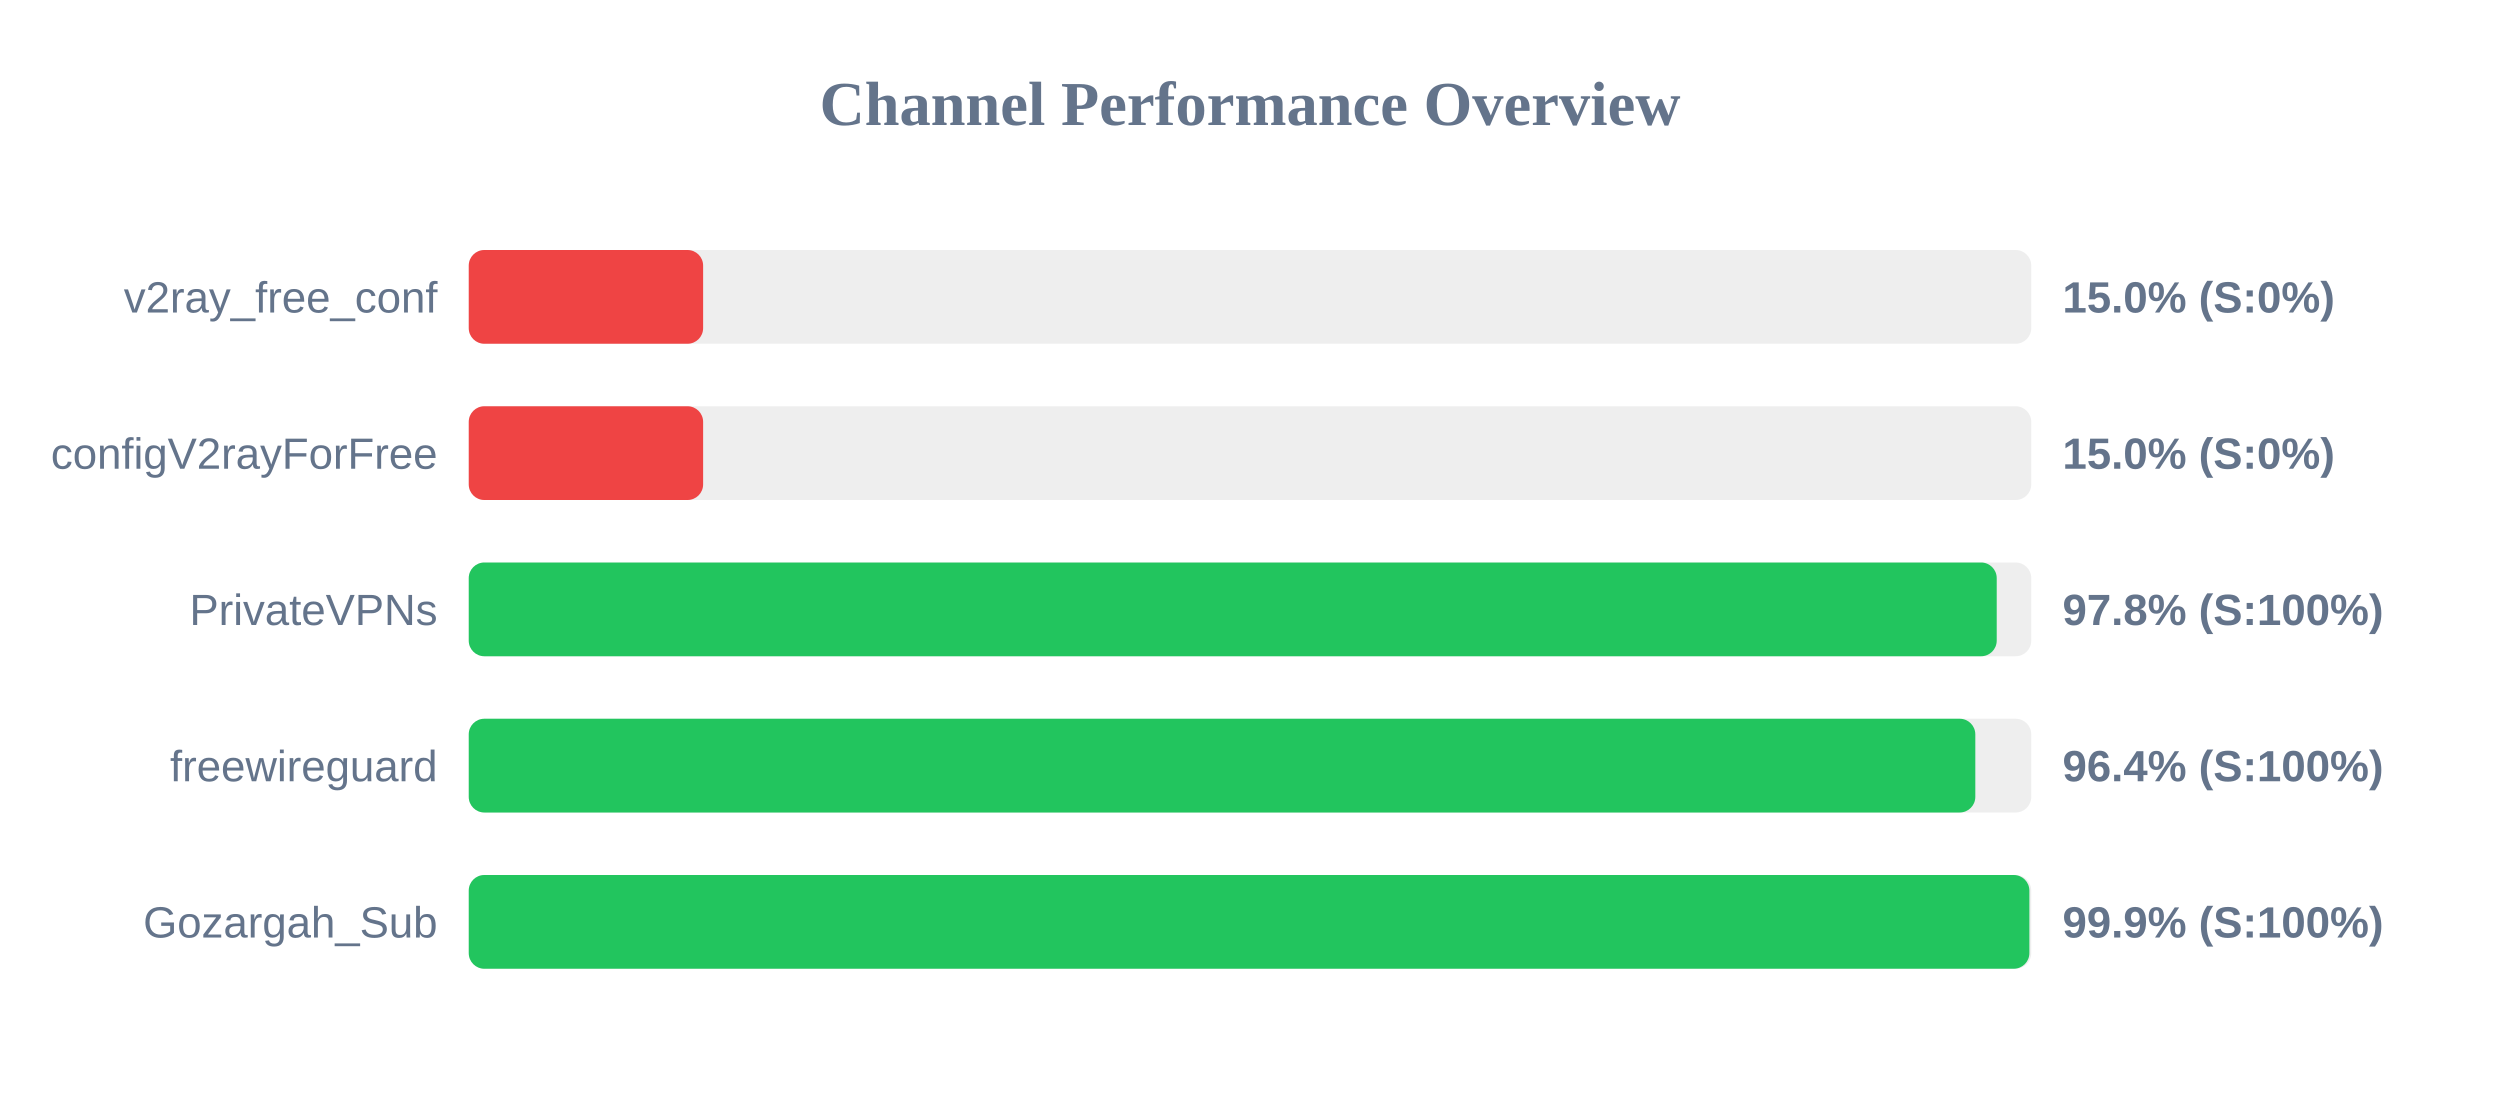
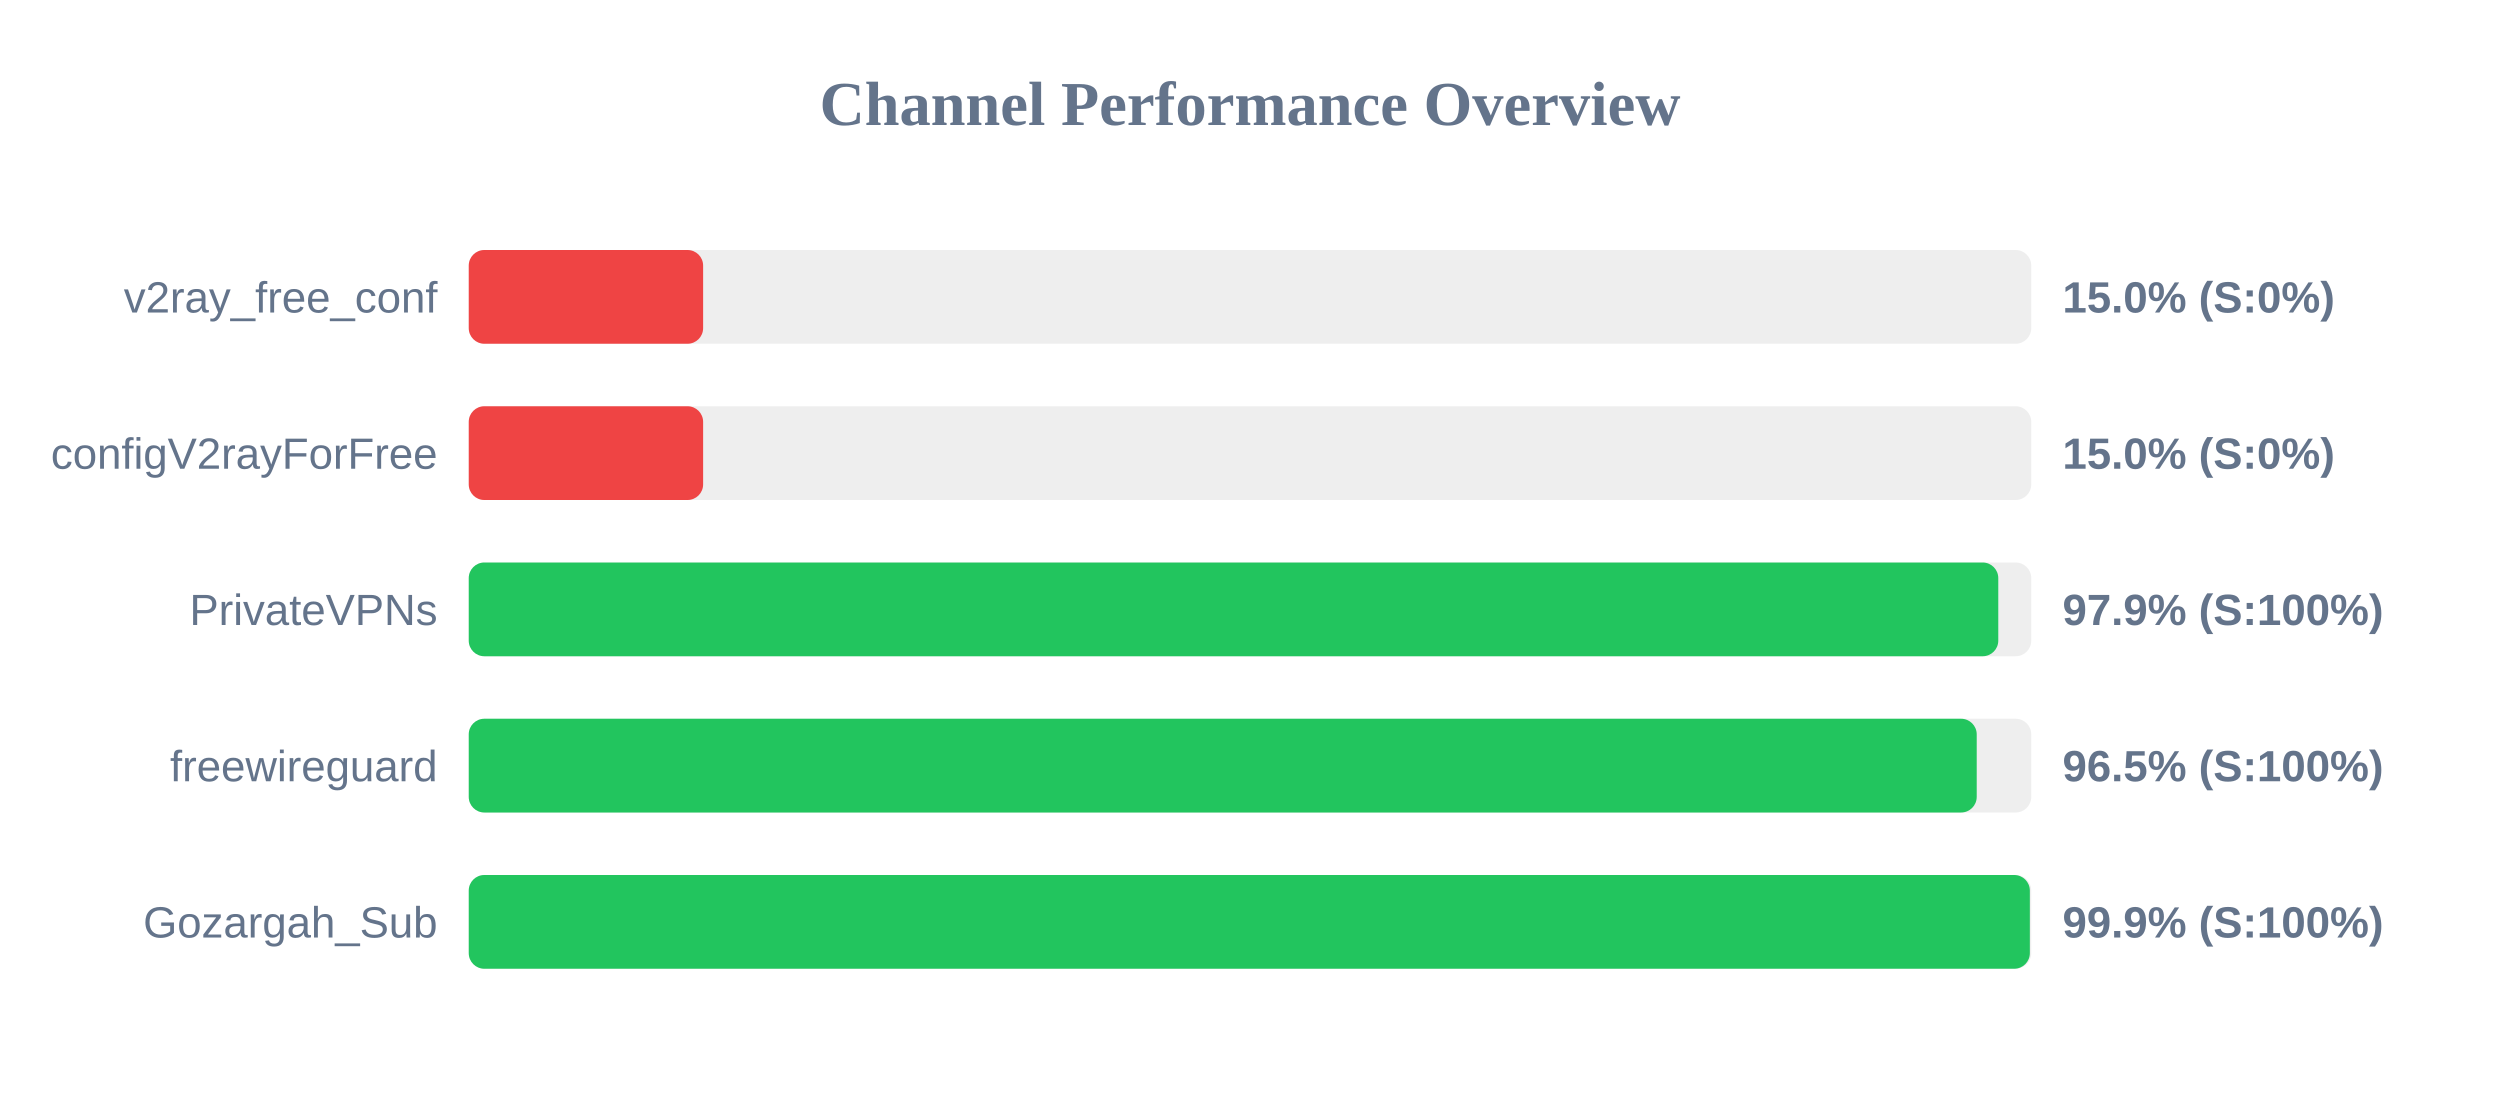
<svg xmlns="http://www.w3.org/2000/svg" width="800" height="350" version="1.1">
  <style>
        .row { font: 14px Arial; fill: #64748b; }
        .score { font: bold 14px Arial; fill: #64748b; }
    </style>
  <text x="400" y="40" text-anchor="middle" font-size="20px" font-weight="bold" fill="#64748b">Channel Performance Overview</text>
  <rect x="150" y="80" width="500" height="30" fill="#eee" rx="5" />
  <rect x="150" y="80" width="75.0" height="30" fill="#ef4444" rx="5" />
  <text x="140" y="100" text-anchor="end" class="row">v2ray_free_conf</text>
  <text x="660" y="100" text-anchor="start" class="score">15.0% (S:0%)</text>
  <rect x="150" y="130" width="500" height="30" fill="#eee" rx="5" />
  <rect x="150" y="130" width="75.0" height="30" fill="#ef4444" rx="5" />
  <text x="140" y="150" text-anchor="end" class="row">configV2rayForFree</text>
  <text x="660" y="150" text-anchor="start" class="score">15.0% (S:0%)</text>
  <rect x="150" y="180" width="500" height="30" fill="#eee" rx="5" />
-   <rect x="150" y="180" width="488.95" height="30" fill="#22c55e" rx="5" />
+   <rect x="150" y="180" width="489.45" height="30" fill="#22c55e" rx="5" />
  <text x="140" y="200" text-anchor="end" class="row">PrivateVPNs</text>
-   <text x="660" y="200" text-anchor="start" class="score">97.8% (S:100%)</text>
+   <text x="660" y="200" text-anchor="start" class="score">97.9% (S:100%)</text>
  <rect x="150" y="230" width="500" height="30" fill="#eee" rx="5" />
-   <rect x="150" y="230" width="482.1" height="30" fill="#22c55e" rx="5" />
+   <rect x="150" y="230" width="482.55" height="30" fill="#22c55e" rx="5" />
  <text x="140" y="250" text-anchor="end" class="row">freewireguard</text>
-   <text x="660" y="250" text-anchor="start" class="score">96.4% (S:100%)</text>
+   <text x="660" y="250" text-anchor="start" class="score">96.5% (S:100%)</text>
  <rect x="150" y="280" width="500" height="30" fill="#eee" rx="5" />
-   <rect x="150" y="280" width="499.4" height="30" fill="#22c55e" rx="5" />
+   <rect x="150" y="280" width="499.55" height="30" fill="#22c55e" rx="5" />
  <text x="140" y="300" text-anchor="end" class="row">Gozargah_Sub</text>
  <text x="660" y="300" text-anchor="start" class="score">99.9% (S:100%)</text>
</svg>
